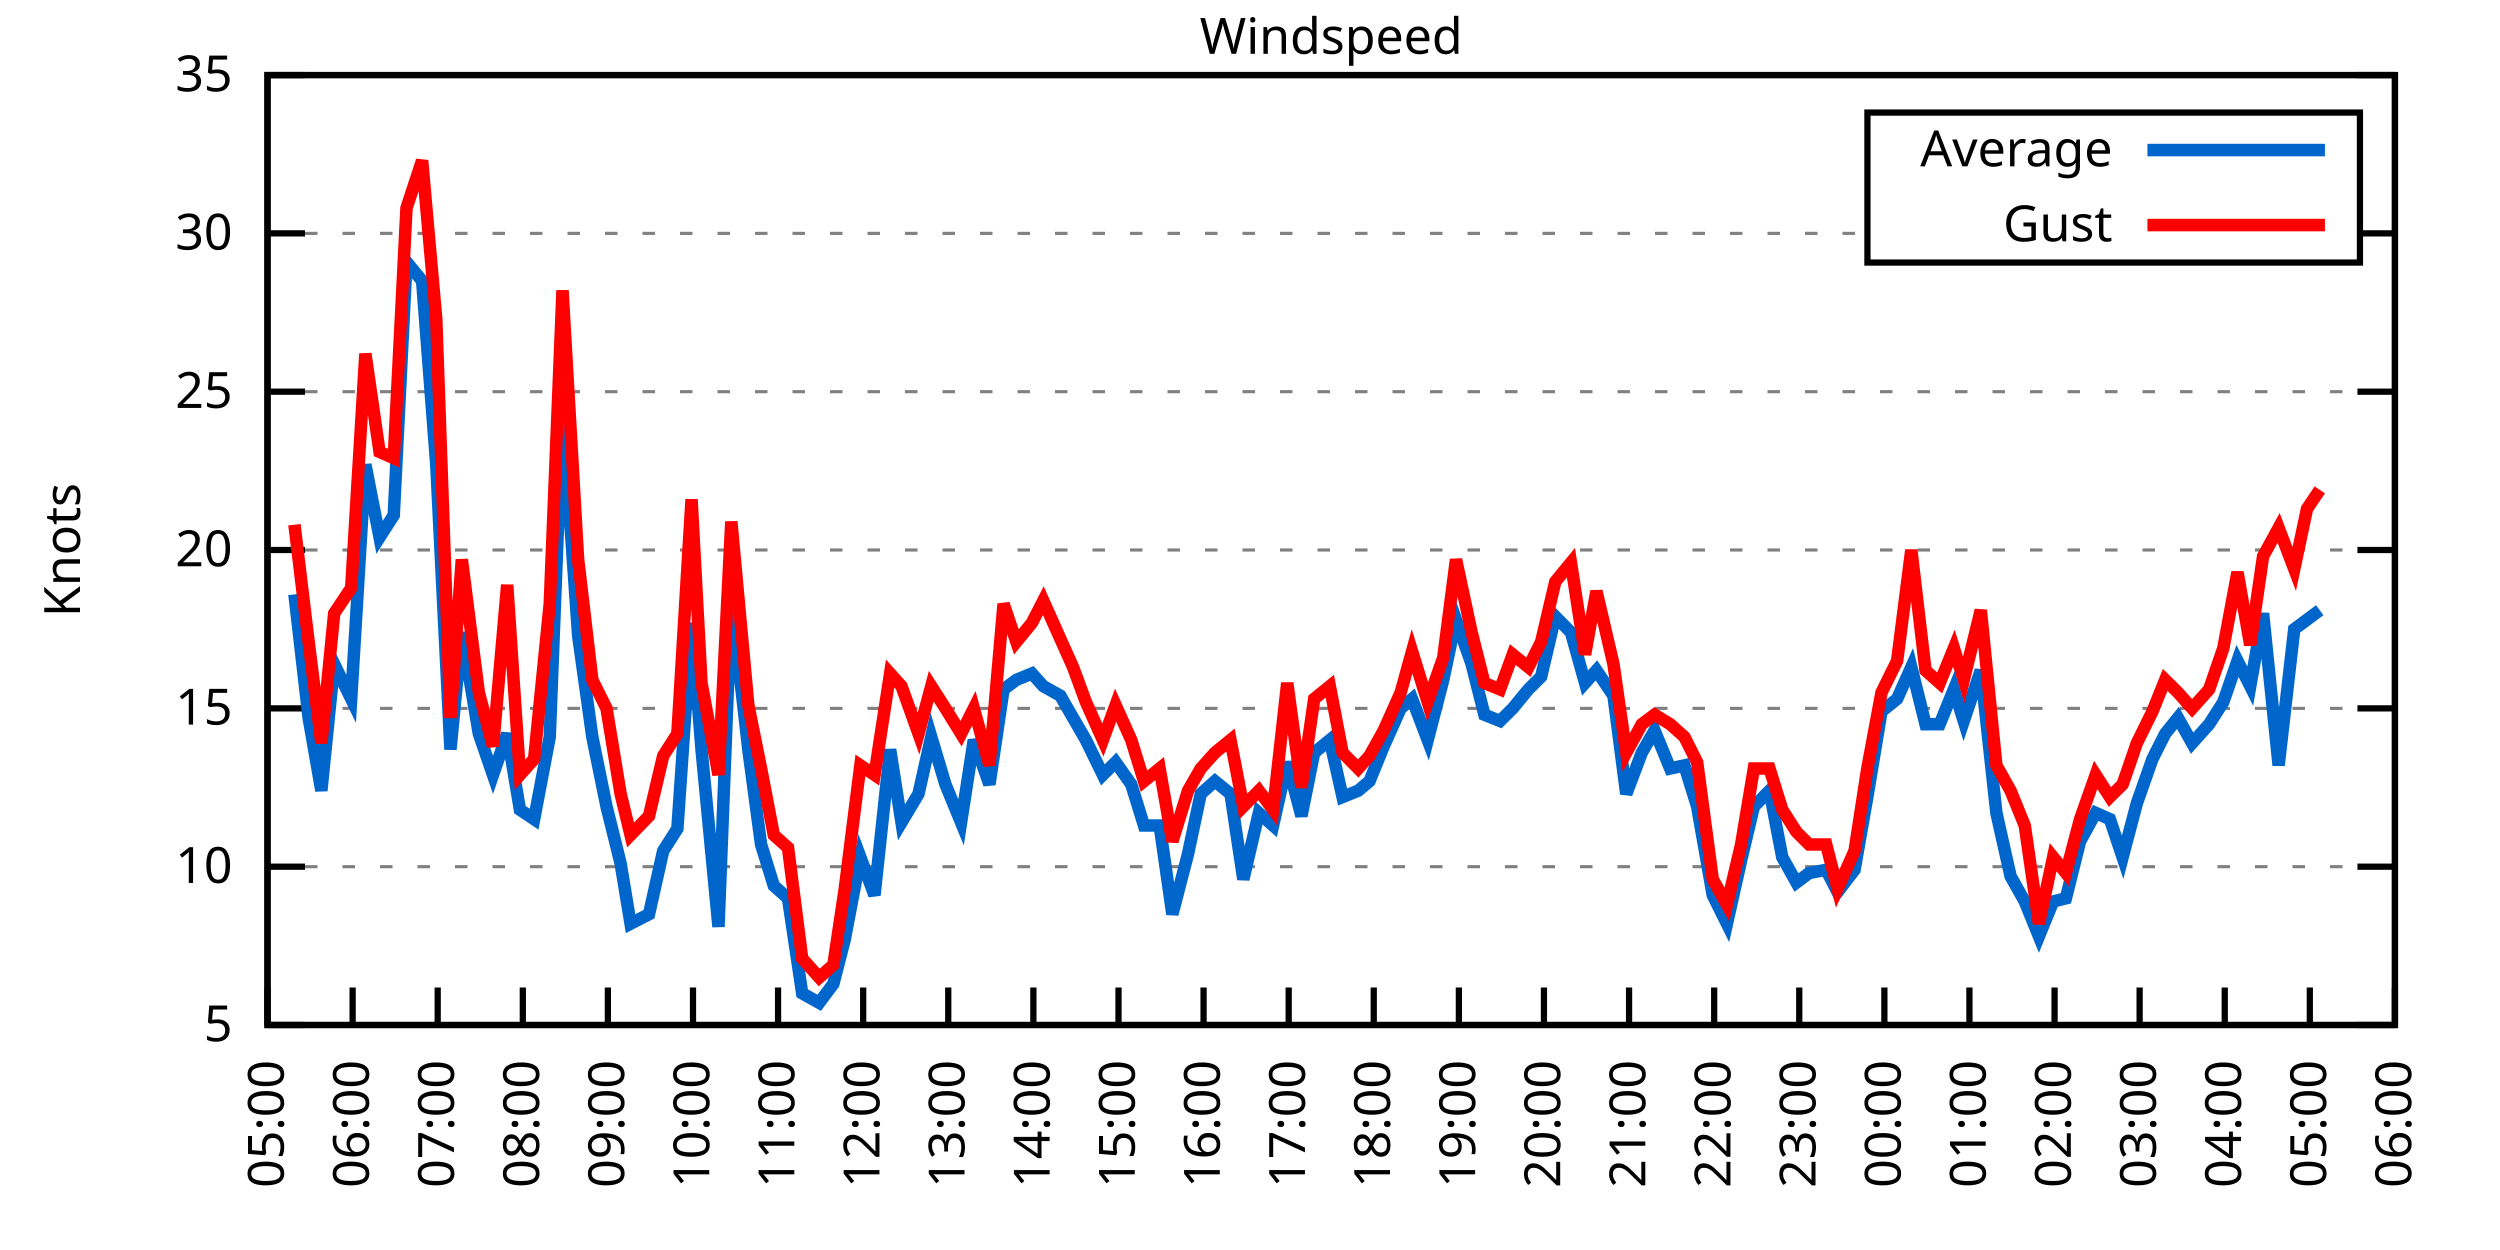
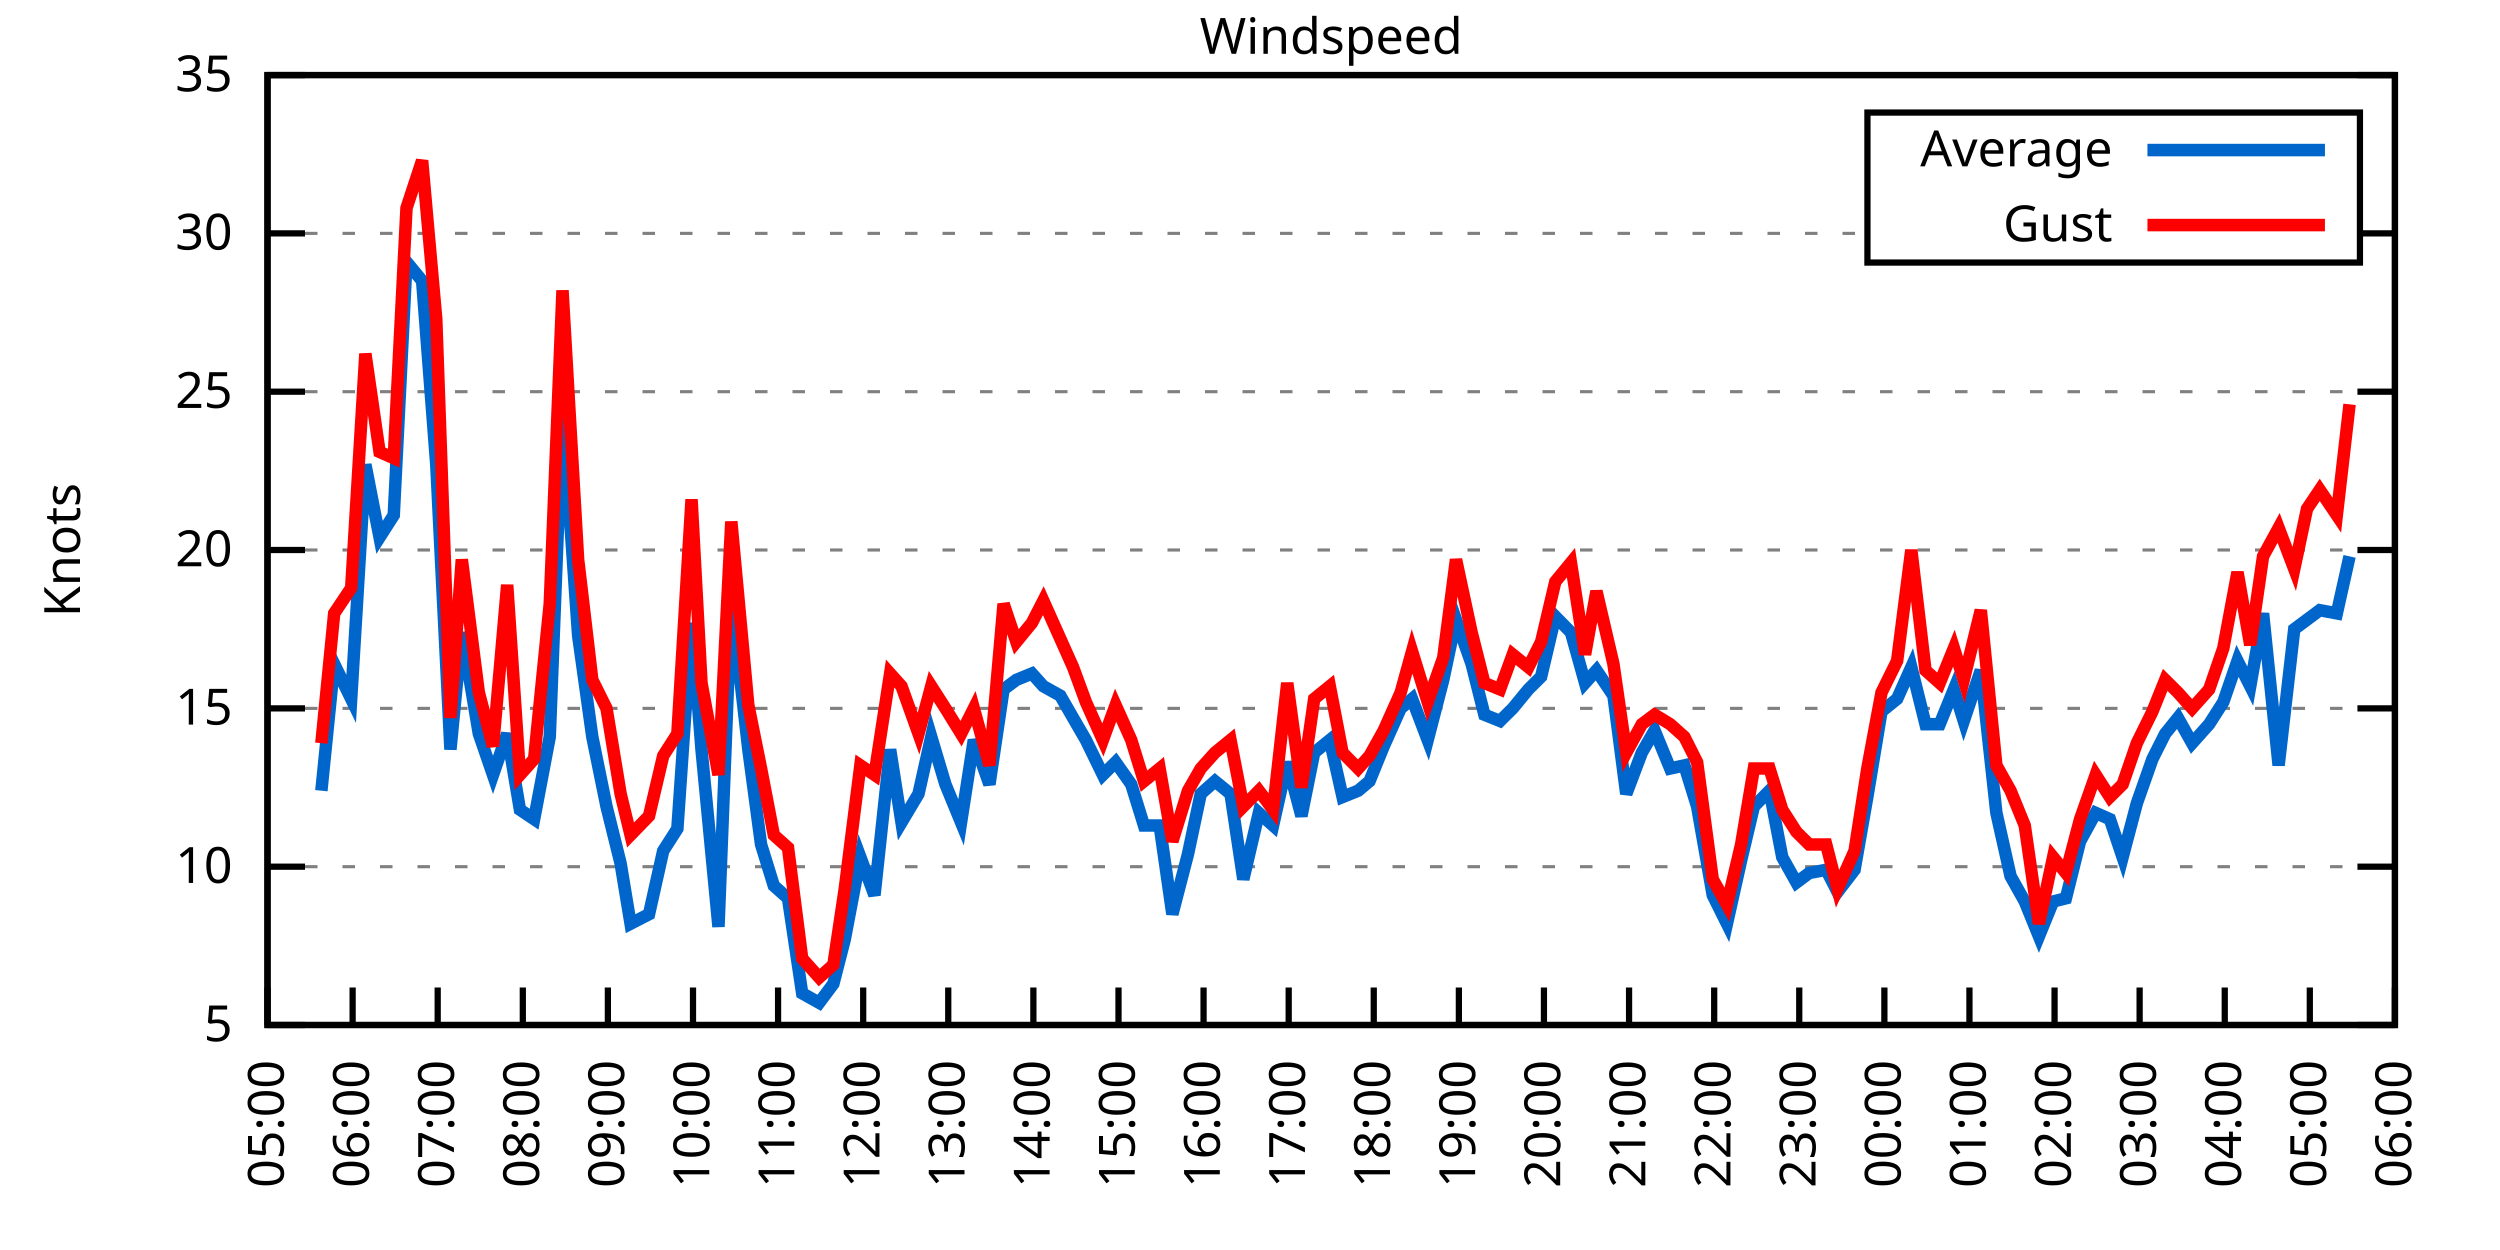
<svg xmlns="http://www.w3.org/2000/svg" xmlns:xlink="http://www.w3.org/1999/xlink" width="400" height="200" viewBox="0 0 400 200">
  <g id="gnuplot_canvas">
    <rect x="0" y="0" width="400" height="200" fill="none" />
    <defs>
      <circle id="gpDot" r="0.5" stroke-width="0.5" stroke="currentColor" />
      <path id="gpPt0" stroke-width="0.333" stroke="currentColor" d="M-1,0 h2 M0,-1 v2" />
      <path id="gpPt1" stroke-width="0.333" stroke="currentColor" d="M-1,-1 L1,1 M1,-1 L-1,1" />
      <path id="gpPt2" stroke-width="0.333" stroke="currentColor" d="M-1,0 L1,0 M0,-1 L0,1 M-1,-1 L1,1 M-1,1 L1,-1" />
      <rect id="gpPt3" stroke-width="0.333" stroke="currentColor" x="-1" y="-1" width="2" height="2" />
      <rect id="gpPt4" stroke-width="0.333" stroke="currentColor" fill="currentColor" x="-1" y="-1" width="2" height="2" />
      <circle id="gpPt5" stroke-width="0.333" stroke="currentColor" cx="0" cy="0" r="1" />
      <use xlink:href="#gpPt5" id="gpPt6" fill="currentColor" stroke="none" />
      <path id="gpPt7" stroke-width="0.333" stroke="currentColor" d="M0,-1.33 L-1.33,0.67 L1.33,0.67 z" />
      <use xlink:href="#gpPt7" id="gpPt8" fill="currentColor" stroke="none" />
      <use xlink:href="#gpPt7" id="gpPt9" stroke="currentColor" transform="rotate(180)" />
      <use xlink:href="#gpPt9" id="gpPt10" fill="currentColor" stroke="none" />
      <use xlink:href="#gpPt3" id="gpPt11" stroke="currentColor" transform="rotate(45)" />
      <use xlink:href="#gpPt11" id="gpPt12" fill="currentColor" stroke="none" />
      <path id="gpPt13" stroke-width="0.333" stroke="currentColor" d="M0,1.330 L1.265,0.411 L0.782,-1.067 L-0.782,-1.076 L-1.265,0.411 z" />
      <use xlink:href="#gpPt13" id="gpPt14" fill="currentColor" stroke="none" />
      <filter id="textbox" filterUnits="objectBoundingBox" x="0" y="0" height="1" width="1">
        <feFlood flood-color="white" flood-opacity="1" result="bgnd" />
        <feComposite in="SourceGraphic" in2="bgnd" operator="atop" />
      </filter>
      <filter id="greybox" filterUnits="objectBoundingBox" x="0" y="0" height="1" width="1">
        <feFlood flood-color="lightgrey" flood-opacity="1" result="grey" />
        <feComposite in="SourceGraphic" in2="grey" operator="atop" />
      </filter>
    </defs>
    <g fill="none" color="white" stroke="currentColor" stroke-width="1.00" stroke-linecap="butt" stroke-linejoin="miter">
</g>
    <g fill="none" color="black" stroke="currentColor" stroke-width="1.00" stroke-linecap="butt" stroke-linejoin="miter">
      <g stroke="none" shape-rendering="crispEdges">
        <polygon fill="rgb(255, 255, 255)" points="42.80,164.00 383.18,164.00 383.18,12.02 42.80,12.02 " />
      </g>
    </g>
    <g fill="none" color="black" stroke="currentColor" stroke-width="1.00" stroke-linecap="butt" stroke-linejoin="miter">
</g>
    <g fill="none" color="black" stroke="black" stroke-width="0.50" stroke-linecap="butt" stroke-linejoin="miter">
</g>
    <g fill="none" color="gray" stroke="currentColor" stroke-width="0.50" stroke-linecap="butt" stroke-linejoin="miter">
      <path stroke="gray" stroke-dasharray="2,4" class="gridline" d="M42.80,164.00 L383.19,164.00  " />
    </g>
    <g fill="none" color="gray" stroke="gray" stroke-width="1.00" stroke-linecap="butt" stroke-linejoin="miter">
</g>
    <g fill="none" color="black" stroke="currentColor" stroke-width="1.00" stroke-linecap="butt" stroke-linejoin="miter">
      <path stroke="black" d="M42.80,164.00 L48.80,164.00 M383.19,164.00 L377.19,164.00  " />
      <g transform="translate(37.20,166.60)" stroke="none" fill="black" font-family="Sans" font-size="8.00" text-anchor="end">
        <text>
          <tspan font-family="Sans"> 5</tspan>
        </text>
      </g>
    </g>
    <g fill="none" color="black" stroke="currentColor" stroke-width="1.00" stroke-linecap="butt" stroke-linejoin="miter">
</g>
    <g fill="none" color="black" stroke="black" stroke-width="0.50" stroke-linecap="butt" stroke-linejoin="miter">
</g>
    <g fill="none" color="gray" stroke="currentColor" stroke-width="0.50" stroke-linecap="butt" stroke-linejoin="miter">
      <path stroke="gray" stroke-dasharray="2,4" class="gridline" d="M42.80,138.67 L383.19,138.67  " />
    </g>
    <g fill="none" color="gray" stroke="gray" stroke-width="1.00" stroke-linecap="butt" stroke-linejoin="miter">
</g>
    <g fill="none" color="black" stroke="currentColor" stroke-width="1.00" stroke-linecap="butt" stroke-linejoin="miter">
      <path stroke="black" d="M42.80,138.67 L48.80,138.67 M383.19,138.67 L377.19,138.67  " />
      <g transform="translate(37.20,141.27)" stroke="none" fill="black" font-family="Sans" font-size="8.00" text-anchor="end">
        <text>
          <tspan font-family="Sans"> 10</tspan>
        </text>
      </g>
    </g>
    <g fill="none" color="black" stroke="currentColor" stroke-width="1.00" stroke-linecap="butt" stroke-linejoin="miter">
</g>
    <g fill="none" color="black" stroke="black" stroke-width="0.50" stroke-linecap="butt" stroke-linejoin="miter">
</g>
    <g fill="none" color="gray" stroke="currentColor" stroke-width="0.50" stroke-linecap="butt" stroke-linejoin="miter">
      <path stroke="gray" stroke-dasharray="2,4" class="gridline" d="M42.80,113.34 L383.19,113.34  " />
    </g>
    <g fill="none" color="gray" stroke="gray" stroke-width="1.00" stroke-linecap="butt" stroke-linejoin="miter">
</g>
    <g fill="none" color="black" stroke="currentColor" stroke-width="1.00" stroke-linecap="butt" stroke-linejoin="miter">
      <path stroke="black" d="M42.80,113.34 L48.80,113.34 M383.19,113.34 L377.19,113.34  " />
      <g transform="translate(37.20,115.94)" stroke="none" fill="black" font-family="Sans" font-size="8.00" text-anchor="end">
        <text>
          <tspan font-family="Sans"> 15</tspan>
        </text>
      </g>
    </g>
    <g fill="none" color="black" stroke="currentColor" stroke-width="1.00" stroke-linecap="butt" stroke-linejoin="miter">
</g>
    <g fill="none" color="black" stroke="black" stroke-width="0.50" stroke-linecap="butt" stroke-linejoin="miter">
</g>
    <g fill="none" color="gray" stroke="currentColor" stroke-width="0.50" stroke-linecap="butt" stroke-linejoin="miter">
      <path stroke="gray" stroke-dasharray="2,4" class="gridline" d="M42.80,88.00 L383.19,88.00  " />
    </g>
    <g fill="none" color="gray" stroke="gray" stroke-width="1.00" stroke-linecap="butt" stroke-linejoin="miter">
</g>
    <g fill="none" color="black" stroke="currentColor" stroke-width="1.00" stroke-linecap="butt" stroke-linejoin="miter">
      <path stroke="black" d="M42.80,88.00 L48.80,88.00 M383.19,88.00 L377.19,88.00  " />
      <g transform="translate(37.20,90.60)" stroke="none" fill="black" font-family="Sans" font-size="8.00" text-anchor="end">
        <text>
          <tspan font-family="Sans"> 20</tspan>
        </text>
      </g>
    </g>
    <g fill="none" color="black" stroke="currentColor" stroke-width="1.00" stroke-linecap="butt" stroke-linejoin="miter">
</g>
    <g fill="none" color="black" stroke="black" stroke-width="0.50" stroke-linecap="butt" stroke-linejoin="miter">
</g>
    <g fill="none" color="gray" stroke="currentColor" stroke-width="0.50" stroke-linecap="butt" stroke-linejoin="miter">
      <path stroke="gray" stroke-dasharray="2,4" class="gridline" d="M42.80,62.67 L383.19,62.67  " />
    </g>
    <g fill="none" color="gray" stroke="gray" stroke-width="1.00" stroke-linecap="butt" stroke-linejoin="miter">
</g>
    <g fill="none" color="black" stroke="currentColor" stroke-width="1.00" stroke-linecap="butt" stroke-linejoin="miter">
      <path stroke="black" d="M42.80,62.67 L48.80,62.67 M383.19,62.67 L377.19,62.67  " />
      <g transform="translate(37.20,65.27)" stroke="none" fill="black" font-family="Sans" font-size="8.00" text-anchor="end">
        <text>
          <tspan font-family="Sans"> 25</tspan>
        </text>
      </g>
    </g>
    <g fill="none" color="black" stroke="currentColor" stroke-width="1.00" stroke-linecap="butt" stroke-linejoin="miter">
</g>
    <g fill="none" color="black" stroke="black" stroke-width="0.50" stroke-linecap="butt" stroke-linejoin="miter">
</g>
    <g fill="none" color="gray" stroke="currentColor" stroke-width="0.50" stroke-linecap="butt" stroke-linejoin="miter">
      <path stroke="gray" stroke-dasharray="2,4" class="gridline" d="M42.80,37.34 L298.79,37.34 M377.59,37.34 L383.19,37.34  " />
    </g>
    <g fill="none" color="gray" stroke="gray" stroke-width="1.00" stroke-linecap="butt" stroke-linejoin="miter">
</g>
    <g fill="none" color="black" stroke="currentColor" stroke-width="1.00" stroke-linecap="butt" stroke-linejoin="miter">
      <path stroke="black" d="M42.80,37.34 L48.80,37.34 M383.19,37.34 L377.19,37.34  " />
      <g transform="translate(37.20,39.94)" stroke="none" fill="black" font-family="Sans" font-size="8.00" text-anchor="end">
        <text>
          <tspan font-family="Sans"> 30</tspan>
        </text>
      </g>
    </g>
    <g fill="none" color="black" stroke="currentColor" stroke-width="1.00" stroke-linecap="butt" stroke-linejoin="miter">
</g>
    <g fill="none" color="black" stroke="black" stroke-width="0.50" stroke-linecap="butt" stroke-linejoin="miter">
</g>
    <g fill="none" color="gray" stroke="currentColor" stroke-width="0.50" stroke-linecap="butt" stroke-linejoin="miter">
      <path stroke="gray" stroke-dasharray="2,4" class="gridline" d="M42.80,12.01 L383.19,12.01  " />
    </g>
    <g fill="none" color="gray" stroke="gray" stroke-width="1.00" stroke-linecap="butt" stroke-linejoin="miter">
</g>
    <g fill="none" color="black" stroke="currentColor" stroke-width="1.00" stroke-linecap="butt" stroke-linejoin="miter">
      <path stroke="black" d="M42.80,12.01 L48.80,12.01 M383.19,12.01 L377.19,12.01  " />
      <g transform="translate(37.20,14.61)" stroke="none" fill="black" font-family="Sans" font-size="8.00" text-anchor="end">
        <text>
          <tspan font-family="Sans"> 35</tspan>
        </text>
      </g>
    </g>
    <g fill="none" color="black" stroke="currentColor" stroke-width="1.00" stroke-linecap="butt" stroke-linejoin="miter">
      <path stroke="black" d="M42.80,164.00 L42.80,158.00  " />
      <g transform="translate(45.40,169.60) rotate(270.00)" stroke="none" fill="black" font-family="Sans" font-size="8.00" text-anchor="end">
        <text>
          <tspan font-family="Sans">05:00</tspan>
        </text>
      </g>
    </g>
    <g fill="none" color="black" stroke="currentColor" stroke-width="1.00" stroke-linecap="butt" stroke-linejoin="miter">
      <path stroke="black" d="M56.42,164.00 L56.42,158.00  " />
      <g transform="translate(59.02,169.60) rotate(270.00)" stroke="none" fill="black" font-family="Sans" font-size="8.00" text-anchor="end">
        <text>
          <tspan font-family="Sans">06:00</tspan>
        </text>
      </g>
    </g>
    <g fill="none" color="black" stroke="currentColor" stroke-width="1.00" stroke-linecap="butt" stroke-linejoin="miter">
      <path stroke="black" d="M70.03,164.00 L70.03,158.00  " />
      <g transform="translate(72.63,169.60) rotate(270.00)" stroke="none" fill="black" font-family="Sans" font-size="8.00" text-anchor="end">
        <text>
          <tspan font-family="Sans">07:00</tspan>
        </text>
      </g>
    </g>
    <g fill="none" color="black" stroke="currentColor" stroke-width="1.00" stroke-linecap="butt" stroke-linejoin="miter">
      <path stroke="black" d="M83.65,164.00 L83.65,158.00  " />
      <g transform="translate(86.25,169.60) rotate(270.00)" stroke="none" fill="black" font-family="Sans" font-size="8.00" text-anchor="end">
        <text>
          <tspan font-family="Sans">08:00</tspan>
        </text>
      </g>
    </g>
    <g fill="none" color="black" stroke="currentColor" stroke-width="1.00" stroke-linecap="butt" stroke-linejoin="miter">
      <path stroke="black" d="M97.26,164.00 L97.26,158.00  " />
      <g transform="translate(99.86,169.60) rotate(270.00)" stroke="none" fill="black" font-family="Sans" font-size="8.00" text-anchor="end">
        <text>
          <tspan font-family="Sans">09:00</tspan>
        </text>
      </g>
    </g>
    <g fill="none" color="black" stroke="currentColor" stroke-width="1.00" stroke-linecap="butt" stroke-linejoin="miter">
      <path stroke="black" d="M110.88,164.00 L110.88,158.00  " />
      <g transform="translate(113.48,169.60) rotate(270.00)" stroke="none" fill="black" font-family="Sans" font-size="8.00" text-anchor="end">
        <text>
          <tspan font-family="Sans">10:00</tspan>
        </text>
      </g>
    </g>
    <g fill="none" color="black" stroke="currentColor" stroke-width="1.00" stroke-linecap="butt" stroke-linejoin="miter">
      <path stroke="black" d="M124.49,164.00 L124.49,158.00  " />
      <g transform="translate(127.09,169.60) rotate(270.00)" stroke="none" fill="black" font-family="Sans" font-size="8.00" text-anchor="end">
        <text>
          <tspan font-family="Sans">11:00</tspan>
        </text>
      </g>
    </g>
    <g fill="none" color="black" stroke="currentColor" stroke-width="1.00" stroke-linecap="butt" stroke-linejoin="miter">
      <path stroke="black" d="M138.11,164.00 L138.11,158.00  " />
      <g transform="translate(140.71,169.60) rotate(270.00)" stroke="none" fill="black" font-family="Sans" font-size="8.00" text-anchor="end">
        <text>
          <tspan font-family="Sans">12:00</tspan>
        </text>
      </g>
    </g>
    <g fill="none" color="black" stroke="currentColor" stroke-width="1.00" stroke-linecap="butt" stroke-linejoin="miter">
      <path stroke="black" d="M151.72,164.00 L151.72,158.00  " />
      <g transform="translate(154.32,169.60) rotate(270.00)" stroke="none" fill="black" font-family="Sans" font-size="8.00" text-anchor="end">
        <text>
          <tspan font-family="Sans">13:00</tspan>
        </text>
      </g>
    </g>
    <g fill="none" color="black" stroke="currentColor" stroke-width="1.00" stroke-linecap="butt" stroke-linejoin="miter">
      <path stroke="black" d="M165.34,164.00 L165.34,158.00  " />
      <g transform="translate(167.94,169.60) rotate(270.00)" stroke="none" fill="black" font-family="Sans" font-size="8.00" text-anchor="end">
        <text>
          <tspan font-family="Sans">14:00</tspan>
        </text>
      </g>
    </g>
    <g fill="none" color="black" stroke="currentColor" stroke-width="1.00" stroke-linecap="butt" stroke-linejoin="miter">
      <path stroke="black" d="M178.96,164.00 L178.96,158.00  " />
      <g transform="translate(181.56,169.60) rotate(270.00)" stroke="none" fill="black" font-family="Sans" font-size="8.00" text-anchor="end">
        <text>
          <tspan font-family="Sans">15:00</tspan>
        </text>
      </g>
    </g>
    <g fill="none" color="black" stroke="currentColor" stroke-width="1.00" stroke-linecap="butt" stroke-linejoin="miter">
      <path stroke="black" d="M192.57,164.00 L192.57,158.00  " />
      <g transform="translate(195.17,169.60) rotate(270.00)" stroke="none" fill="black" font-family="Sans" font-size="8.00" text-anchor="end">
        <text>
          <tspan font-family="Sans">16:00</tspan>
        </text>
      </g>
    </g>
    <g fill="none" color="black" stroke="currentColor" stroke-width="1.00" stroke-linecap="butt" stroke-linejoin="miter">
      <path stroke="black" d="M206.19,164.00 L206.19,158.00  " />
      <g transform="translate(208.79,169.60) rotate(270.00)" stroke="none" fill="black" font-family="Sans" font-size="8.00" text-anchor="end">
        <text>
          <tspan font-family="Sans">17:00</tspan>
        </text>
      </g>
    </g>
    <g fill="none" color="black" stroke="currentColor" stroke-width="1.00" stroke-linecap="butt" stroke-linejoin="miter">
      <path stroke="black" d="M219.80,164.00 L219.80,158.00  " />
      <g transform="translate(222.40,169.60) rotate(270.00)" stroke="none" fill="black" font-family="Sans" font-size="8.00" text-anchor="end">
        <text>
          <tspan font-family="Sans">18:00</tspan>
        </text>
      </g>
    </g>
    <g fill="none" color="black" stroke="currentColor" stroke-width="1.00" stroke-linecap="butt" stroke-linejoin="miter">
      <path stroke="black" d="M233.42,164.00 L233.42,158.00  " />
      <g transform="translate(236.02,169.60) rotate(270.00)" stroke="none" fill="black" font-family="Sans" font-size="8.00" text-anchor="end">
        <text>
          <tspan font-family="Sans">19:00</tspan>
        </text>
      </g>
    </g>
    <g fill="none" color="black" stroke="currentColor" stroke-width="1.00" stroke-linecap="butt" stroke-linejoin="miter">
      <path stroke="black" d="M247.03,164.00 L247.03,158.00  " />
      <g transform="translate(249.63,169.60) rotate(270.00)" stroke="none" fill="black" font-family="Sans" font-size="8.00" text-anchor="end">
        <text>
          <tspan font-family="Sans">20:00</tspan>
        </text>
      </g>
    </g>
    <g fill="none" color="black" stroke="currentColor" stroke-width="1.00" stroke-linecap="butt" stroke-linejoin="miter">
      <path stroke="black" d="M260.65,164.00 L260.65,158.00  " />
      <g transform="translate(263.25,169.60) rotate(270.00)" stroke="none" fill="black" font-family="Sans" font-size="8.00" text-anchor="end">
        <text>
          <tspan font-family="Sans">21:00</tspan>
        </text>
      </g>
    </g>
    <g fill="none" color="black" stroke="currentColor" stroke-width="1.00" stroke-linecap="butt" stroke-linejoin="miter">
      <path stroke="black" d="M274.27,164.00 L274.27,158.00  " />
      <g transform="translate(276.87,169.60) rotate(270.00)" stroke="none" fill="black" font-family="Sans" font-size="8.00" text-anchor="end">
        <text>
          <tspan font-family="Sans">22:00</tspan>
        </text>
      </g>
    </g>
    <g fill="none" color="black" stroke="currentColor" stroke-width="1.00" stroke-linecap="butt" stroke-linejoin="miter">
      <path stroke="black" d="M287.88,164.00 L287.88,158.00  " />
      <g transform="translate(290.48,169.60) rotate(270.00)" stroke="none" fill="black" font-family="Sans" font-size="8.00" text-anchor="end">
        <text>
          <tspan font-family="Sans">23:00</tspan>
        </text>
      </g>
    </g>
    <g fill="none" color="black" stroke="currentColor" stroke-width="1.00" stroke-linecap="butt" stroke-linejoin="miter">
      <path stroke="black" d="M301.50,164.00 L301.50,158.00  " />
      <g transform="translate(304.10,169.60) rotate(270.00)" stroke="none" fill="black" font-family="Sans" font-size="8.00" text-anchor="end">
        <text>
          <tspan font-family="Sans">00:00</tspan>
        </text>
      </g>
    </g>
    <g fill="none" color="black" stroke="currentColor" stroke-width="1.00" stroke-linecap="butt" stroke-linejoin="miter">
      <path stroke="black" d="M315.11,164.00 L315.11,158.00  " />
      <g transform="translate(317.71,169.60) rotate(270.00)" stroke="none" fill="black" font-family="Sans" font-size="8.00" text-anchor="end">
        <text>
          <tspan font-family="Sans">01:00</tspan>
        </text>
      </g>
    </g>
    <g fill="none" color="black" stroke="currentColor" stroke-width="1.00" stroke-linecap="butt" stroke-linejoin="miter">
      <path stroke="black" d="M328.73,164.00 L328.73,158.00  " />
      <g transform="translate(331.33,169.60) rotate(270.00)" stroke="none" fill="black" font-family="Sans" font-size="8.00" text-anchor="end">
        <text>
          <tspan font-family="Sans">02:00</tspan>
        </text>
      </g>
    </g>
    <g fill="none" color="black" stroke="currentColor" stroke-width="1.00" stroke-linecap="butt" stroke-linejoin="miter">
      <path stroke="black" d="M342.34,164.00 L342.34,158.00  " />
      <g transform="translate(344.94,169.60) rotate(270.00)" stroke="none" fill="black" font-family="Sans" font-size="8.00" text-anchor="end">
        <text>
          <tspan font-family="Sans">03:00</tspan>
        </text>
      </g>
    </g>
    <g fill="none" color="black" stroke="currentColor" stroke-width="1.00" stroke-linecap="butt" stroke-linejoin="miter">
      <path stroke="black" d="M355.96,164.00 L355.96,158.00  " />
      <g transform="translate(358.56,169.60) rotate(270.00)" stroke="none" fill="black" font-family="Sans" font-size="8.00" text-anchor="end">
        <text>
          <tspan font-family="Sans">04:00</tspan>
        </text>
      </g>
    </g>
    <g fill="none" color="black" stroke="currentColor" stroke-width="1.00" stroke-linecap="butt" stroke-linejoin="miter">
      <path stroke="black" d="M369.57,164.00 L369.57,158.00  " />
      <g transform="translate(372.17,169.60) rotate(270.00)" stroke="none" fill="black" font-family="Sans" font-size="8.00" text-anchor="end">
        <text>
          <tspan font-family="Sans">05:00</tspan>
        </text>
      </g>
    </g>
    <g fill="none" color="black" stroke="currentColor" stroke-width="1.00" stroke-linecap="butt" stroke-linejoin="miter">
      <path stroke="black" d="M383.19,164.00 L383.19,158.00  " />
      <g transform="translate(385.79,169.60) rotate(270.00)" stroke="none" fill="black" font-family="Sans" font-size="8.00" text-anchor="end">
        <text>
          <tspan font-family="Sans">06:00</tspan>
        </text>
      </g>
    </g>
    <g fill="none" color="black" stroke="currentColor" stroke-width="1.00" stroke-linecap="butt" stroke-linejoin="miter">
</g>
    <g fill="none" color="black" stroke="currentColor" stroke-width="1.00" stroke-linecap="butt" stroke-linejoin="miter">
      <path stroke="black" d="M42.80,12.01 L42.80,164.00 L383.19,164.00 L383.19,12.01 L42.80,12.01 Z  " />
    </g>
    <g fill="none" color="black" stroke="currentColor" stroke-width="1.00" stroke-linecap="butt" stroke-linejoin="miter">
</g>
    <g fill="none" color="black" stroke="currentColor" stroke-width="1.00" stroke-linecap="butt" stroke-linejoin="miter">
      <path stroke="black" d="M298.79,42.01 L298.79,18.01 L377.59,18.01 L377.59,42.01 L298.79,42.01 Z  " />
    </g>
    <g id="Windspeed_plot_1">
      <g fill="none" color="white" stroke="black" stroke-width="2.00" stroke-linecap="butt" stroke-linejoin="miter">
</g>
      <g fill="none" color="black" stroke="currentColor" stroke-width="2.00" stroke-linecap="butt" stroke-linejoin="miter">
        <g transform="translate(337.99,26.61)" stroke="none" fill="black" font-family="Sans" font-size="8.00" text-anchor="end">
          <text>
            <tspan font-family="Sans">Average</tspan>
          </text>
        </g>
      </g>
      <g fill="none" color="black" stroke="currentColor" stroke-width="2.00" stroke-linecap="butt" stroke-linejoin="miter">
-         <path stroke="rgb(  0, 102, 204)" d="M343.59,24.01 L371.99,24.01 M47.11,95.10 L49.38,114.86 L51.42,126.51 L53.47,106.24 L56.19,111.82 L58.46,74.33   L60.73,85.98 L63.00,82.43 L65.04,41.90 L67.54,44.94 L69.80,74.33 L72.07,119.92 L73.89,101.18 L76.61,117.39   L78.88,123.98 L81.15,117.39 L83.19,129.55 L85.46,131.07 L87.96,117.90 L90.00,65.71 L92.50,101.68 L94.77,117.90   L97.04,129.04 L99.30,138.16 L100.89,147.79 L103.84,146.27 L106.11,136.14 L108.38,132.59 L110.65,99.66 L112.24,119.92   L114.96,148.29 L117.01,96.11 L119.73,119.92 L121.77,135.12 L123.81,141.71 L126.08,143.73 L128.35,158.93 L131.07,160.45   L133.34,157.41 L135.16,150.32 L137.66,137.15 L139.92,143.23 L142.42,119.92 L144.24,131.58 L146.96,127.02 L149.00,117.90   L151.27,125.50 L153.77,131.58 L155.81,118.40 L158.31,125.50 L160.57,110.30 L162.62,108.78 L165.11,107.76 L166.93,109.79   L169.65,111.31 L171.69,114.86 L173.74,118.40 L176.46,123.98 L178.50,121.95 L181.00,125.50 L183.04,132.08 L185.54,132.08   L187.58,146.27 L190.08,136.64 L192.12,127.02 L194.39,124.99 L196.88,127.02 L198.93,140.69 L201.42,130.06 L203.69,132.08   L205.96,121.95 L208.23,130.56 L210.27,120.43 L212.77,118.40 L214.81,127.52 L217.31,126.51 L219.12,124.99 L221.39,119.42   L224.11,113.34 L225.93,111.82 L228.43,118.40 L230.92,108.78 L232.96,99.15 L235.46,106.24 L237.50,114.35 L240.00,115.36   L242.04,113.34 L244.54,110.30 L246.58,108.27 L248.85,98.64 L251.35,101.18 L253.61,109.28 L255.43,107.26 L258.15,111.31   L260.20,127.02 L262.69,120.43 L264.73,116.88 L267.23,122.96 L269.50,122.46 L271.54,129.04 L274.04,143.23 L276.31,147.79   L278.58,137.66 L280.62,129.04 L283.12,126.51 L285.16,137.15 L287.43,141.20 L289.47,139.68 L292.19,139.17 L294.01,142.72   L296.73,139.17 L298.77,127.52 L301.04,113.84 L303.54,111.82 L305.81,106.75 L308.08,115.87 L310.35,115.87 L312.62,110.30   L314.20,115.36 L316.93,107.26 L319.42,130.06 L321.69,140.19 L323.96,144.24 L326.23,149.81 L328.50,144.24 L330.54,143.73   L332.81,134.62 L335.31,130.06 L337.58,131.07 L339.62,137.15 L341.89,128.54 L344.39,121.44 L346.43,117.39 L348.47,114.86   L350.74,118.91 L353.46,115.87 L355.73,112.32 L358.00,105.74 L360.04,109.79 L362.09,98.14 L364.58,122.46 L367.08,100.67   L369.12,99.15 L371.16,97.63  " />
+         <path stroke="rgb(  0, 102, 204)" d="M343.59,24.01 L371.99,24.01 M51.42,126.51 L53.47,106.24 L56.19,111.82 L58.46,74.33 L60.73,85.98 L63.00,82.43   L65.04,41.90 L67.54,44.94 L69.80,74.33 L72.07,119.92 L73.89,101.18 L76.61,117.39 L78.88,123.98 L81.15,117.39   L83.19,129.55 L85.46,131.07 L87.96,117.90 L90.00,65.71 L92.50,101.68 L94.77,117.90 L97.04,129.04 L99.30,138.16   L100.89,147.79 L103.84,146.27 L106.11,136.14 L108.38,132.59 L110.65,99.66 L112.24,119.92 L114.96,148.29 L117.01,96.11   L119.73,119.92 L121.77,135.12 L123.81,141.71 L126.08,143.73 L128.35,158.93 L131.07,160.45 L133.34,157.41 L135.16,150.32   L137.66,137.15 L139.92,143.23 L142.42,119.92 L144.24,131.58 L146.96,127.02 L149.00,117.90 L151.27,125.50 L153.77,131.58   L155.81,118.40 L158.31,125.50 L160.57,110.30 L162.62,108.78 L165.11,107.76 L166.93,109.79 L169.65,111.31 L171.69,114.86   L173.74,118.40 L176.46,123.98 L178.50,121.95 L181.00,125.50 L183.04,132.08 L185.54,132.08 L187.58,146.27 L190.08,136.64   L192.12,127.02 L194.39,124.99 L196.88,127.02 L198.93,140.69 L201.42,130.06 L203.69,132.08 L205.96,121.95 L208.23,130.56   L210.27,120.43 L212.77,118.40 L214.81,127.52 L217.31,126.51 L219.12,124.99 L221.39,119.42 L224.11,113.34 L225.93,111.82   L228.43,118.40 L230.92,108.78 L232.96,99.15 L235.46,106.24 L237.50,114.35 L240.00,115.36 L242.04,113.34 L244.54,110.30   L246.58,108.27 L248.85,98.64 L251.35,101.18 L253.61,109.28 L255.43,107.26 L258.15,111.31 L260.20,127.02 L262.69,120.43   L264.73,116.88 L267.23,122.96 L269.50,122.46 L271.54,129.04 L274.04,143.23 L276.31,147.79 L278.58,137.66 L280.62,129.04   L283.12,126.51 L285.16,137.15 L287.43,141.20 L289.47,139.68 L292.19,139.17 L294.01,142.72 L296.73,139.17 L298.77,127.52   L301.04,113.84 L303.54,111.82 L305.81,106.75 L308.08,115.87 L310.35,115.87 L312.62,110.30 L314.20,115.36 L316.93,107.26   L319.42,130.06 L321.69,140.19 L323.96,144.24 L326.23,149.81 L328.50,144.24 L330.54,143.73 L332.81,134.62 L335.31,130.06   L337.58,131.07 L339.62,137.15 L341.89,128.54 L344.39,121.44 L346.43,117.39 L348.47,114.86 L350.74,118.91 L353.46,115.87   L355.73,112.32 L358.00,105.74 L360.04,109.79 L362.09,98.14 L364.58,122.46 L367.08,100.67 L369.12,99.15 L371.16,97.63   L373.89,98.14 L375.93,89.02  " />
      </g>
    </g>
    <g id="Windspeed_plot_2">
      <g fill="none" color="black" stroke="currentColor" stroke-width="2.00" stroke-linecap="butt" stroke-linejoin="miter">
        <g transform="translate(337.99,38.61)" stroke="none" fill="black" font-family="Sans" font-size="8.00" text-anchor="end">
          <text>
            <tspan font-family="Sans">Gust</tspan>
          </text>
        </g>
      </g>
      <g fill="none" color="black" stroke="currentColor" stroke-width="2.00" stroke-linecap="butt" stroke-linejoin="miter">
-         <path stroke="rgb(255,   0,   0)" d="M343.59,36.01 L371.99,36.01 M47.11,83.95 L49.38,102.70 L51.42,118.91 L53.47,98.14 L56.19,94.08 L58.46,56.59   L60.73,72.30 L63.00,73.31 L65.04,33.29 L67.54,25.69 L69.80,51.02 L72.07,114.86 L73.89,89.52 L76.61,110.80   L78.88,119.42 L81.15,93.58 L83.19,123.98 L85.46,121.44 L87.96,96.62 L90.00,46.46 L92.50,89.52 L94.77,108.78   L97.04,113.34 L99.30,127.02 L100.89,133.60 L103.84,130.56 L106.11,120.94 L108.38,117.39 L110.65,79.90 L112.24,109.28   L114.96,123.98 L117.01,83.45 L119.73,112.83 L121.77,122.96 L123.81,133.60 L126.08,135.63 L128.35,153.36 L131.07,156.40   L133.34,154.37 L135.16,142.21 L137.66,122.46 L139.92,123.98 L142.42,107.76 L144.24,109.79 L146.96,117.39 L149.00,109.79   L151.27,113.34 L153.77,117.39 L155.81,113.34 L158.31,122.46 L160.57,96.62 L162.62,102.70 L165.11,99.66 L166.93,96.11   L169.65,102.19 L171.69,106.75 L173.74,112.32 L176.46,118.40 L178.50,112.83 L181.00,118.40 L183.04,124.99 L185.54,122.96   L187.58,134.62 L190.08,126.51 L192.12,122.96 L194.39,120.43 L196.88,118.40 L198.93,129.04 L201.42,126.51 L203.69,129.55   L205.96,109.28 L208.23,126.00 L210.27,111.82 L212.77,109.79 L214.81,120.43 L217.31,122.96 L219.12,120.94 L221.39,116.88   L224.11,110.80 L225.93,104.22 L228.43,112.32 L230.92,105.23 L232.96,89.52 L235.46,101.18 L237.50,109.28 L240.00,110.30   L242.04,104.72 L244.54,106.75 L246.58,102.70 L248.85,93.07 L251.35,90.03 L253.61,104.72 L255.43,94.59 L258.15,106.24   L260.20,120.43 L262.69,115.87 L264.73,114.35 L267.23,115.87 L269.50,117.90 L271.54,121.95 L274.04,140.69 L276.31,144.75   L278.58,135.12 L280.62,122.96 L283.12,122.96 L285.16,129.55 L287.43,133.10 L289.47,135.12 L292.19,135.12 L294.01,142.21   L296.73,136.14 L298.77,122.96 L301.04,110.80 L303.54,105.74 L305.81,88.00 L308.08,107.26 L310.35,109.28 L312.62,103.71   L314.20,108.78 L316.93,97.63 L319.42,122.46 L321.69,126.51 L323.96,132.08 L326.23,147.79 L328.50,137.15 L330.54,139.68   L332.81,131.07 L335.31,123.98 L337.58,127.52 L339.62,125.50 L341.89,118.91 L344.39,113.84 L346.43,108.78 L348.47,110.80   L350.74,113.34 L353.46,110.30 L355.73,103.71 L358.00,91.55 L360.04,103.20 L362.09,89.02 L364.58,84.46 L367.08,91.04   L369.12,81.42 L371.16,78.38  " />
+         <path stroke="rgb(255,   0,   0)" d="M343.59,36.01 L371.99,36.01 M51.42,118.91 L53.47,98.14 L56.19,94.08 L58.46,56.59 L60.73,72.30 L63.00,73.31   L65.04,33.29 L67.54,25.69 L69.80,51.02 L72.07,114.86 L73.89,89.52 L76.61,110.80 L78.88,119.42 L81.15,93.58   L83.19,123.98 L85.46,121.44 L87.96,96.62 L90.00,46.46 L92.50,89.52 L94.77,108.78 L97.04,113.34 L99.30,127.02   L100.89,133.60 L103.84,130.56 L106.11,120.94 L108.38,117.39 L110.65,79.90 L112.24,109.28 L114.96,123.98 L117.01,83.45   L119.73,112.83 L121.77,122.96 L123.81,133.60 L126.08,135.63 L128.35,153.36 L131.07,156.40 L133.34,154.37 L135.16,142.21   L137.66,122.46 L139.92,123.98 L142.42,107.76 L144.24,109.79 L146.96,117.39 L149.00,109.79 L151.27,113.34 L153.77,117.39   L155.81,113.34 L158.31,122.46 L160.57,96.62 L162.62,102.70 L165.11,99.66 L166.93,96.11 L169.65,102.19 L171.69,106.75   L173.74,112.32 L176.46,118.40 L178.50,112.83 L181.00,118.40 L183.04,124.99 L185.54,122.96 L187.58,134.62 L190.08,126.51   L192.12,122.96 L194.39,120.43 L196.88,118.40 L198.93,129.04 L201.42,126.51 L203.69,129.55 L205.96,109.28 L208.23,126.00   L210.27,111.82 L212.77,109.79 L214.81,120.43 L217.31,122.96 L219.12,120.94 L221.39,116.88 L224.11,110.80 L225.93,104.22   L228.43,112.32 L230.92,105.23 L232.96,89.52 L235.46,101.18 L237.50,109.28 L240.00,110.30 L242.04,104.72 L244.54,106.75   L246.58,102.70 L248.85,93.07 L251.35,90.03 L253.61,104.72 L255.43,94.59 L258.15,106.24 L260.20,120.43 L262.69,115.87   L264.73,114.35 L267.23,115.87 L269.50,117.90 L271.54,121.95 L274.04,140.69 L276.31,144.75 L278.58,135.12 L280.62,122.96   L283.12,122.96 L285.16,129.55 L287.43,133.10 L289.47,135.12 L292.19,135.12 L294.01,142.21 L296.73,136.14 L298.77,122.96   L301.04,110.80 L303.54,105.74 L305.81,88.00 L308.08,107.26 L310.35,109.28 L312.62,103.71 L314.20,108.78 L316.93,97.63   L319.42,122.46 L321.69,126.51 L323.96,132.08 L326.23,147.79 L328.50,137.15 L330.54,139.68 L332.81,131.07 L335.31,123.98   L337.58,127.52 L339.62,125.50 L341.89,118.91 L344.39,113.84 L346.43,108.78 L348.47,110.80 L350.74,113.34 L353.46,110.30   L355.73,103.71 L358.00,91.55 L360.04,103.20 L362.09,89.02 L364.58,84.46 L367.08,91.04 L369.12,81.42 L371.16,78.38   L373.89,82.43 L375.93,64.70  " />
      </g>
    </g>
    <g fill="none" color="black" stroke="currentColor" stroke-width="2.00" stroke-linecap="butt" stroke-linejoin="miter">
</g>
    <g fill="none" color="black" stroke="black" stroke-width="1.00" stroke-linecap="butt" stroke-linejoin="miter">
</g>
    <g fill="none" color="black" stroke="currentColor" stroke-width="1.00" stroke-linecap="butt" stroke-linejoin="miter">
      <path stroke="black" d="M42.80,12.01 L42.80,164.00 L383.19,164.00 L383.19,12.01 L42.80,12.01 Z  " />
      <g transform="translate(12.80,88.01) rotate(270.00)" stroke="none" fill="black" font-family="Sans" font-size="8.00" text-anchor="middle">
        <text>
          <tspan font-family="Sans">Knots</tspan>
        </text>
      </g>
    </g>
    <g fill="none" color="black" stroke="currentColor" stroke-width="1.00" stroke-linecap="butt" stroke-linejoin="miter">
</g>
    <g fill="none" color="black" stroke="currentColor" stroke-width="1.00" stroke-linecap="butt" stroke-linejoin="miter">
      <g transform="translate(212.99,8.61)" stroke="none" fill="black" font-family="Sans" font-size="8.00" text-anchor="middle">
        <text>
          <tspan font-family="Sans">Windspeed</tspan>
        </text>
      </g>
    </g>
    <g fill="none" color="black" stroke="currentColor" stroke-width="1.00" stroke-linecap="butt" stroke-linejoin="miter">
</g>
  </g>
</svg>
